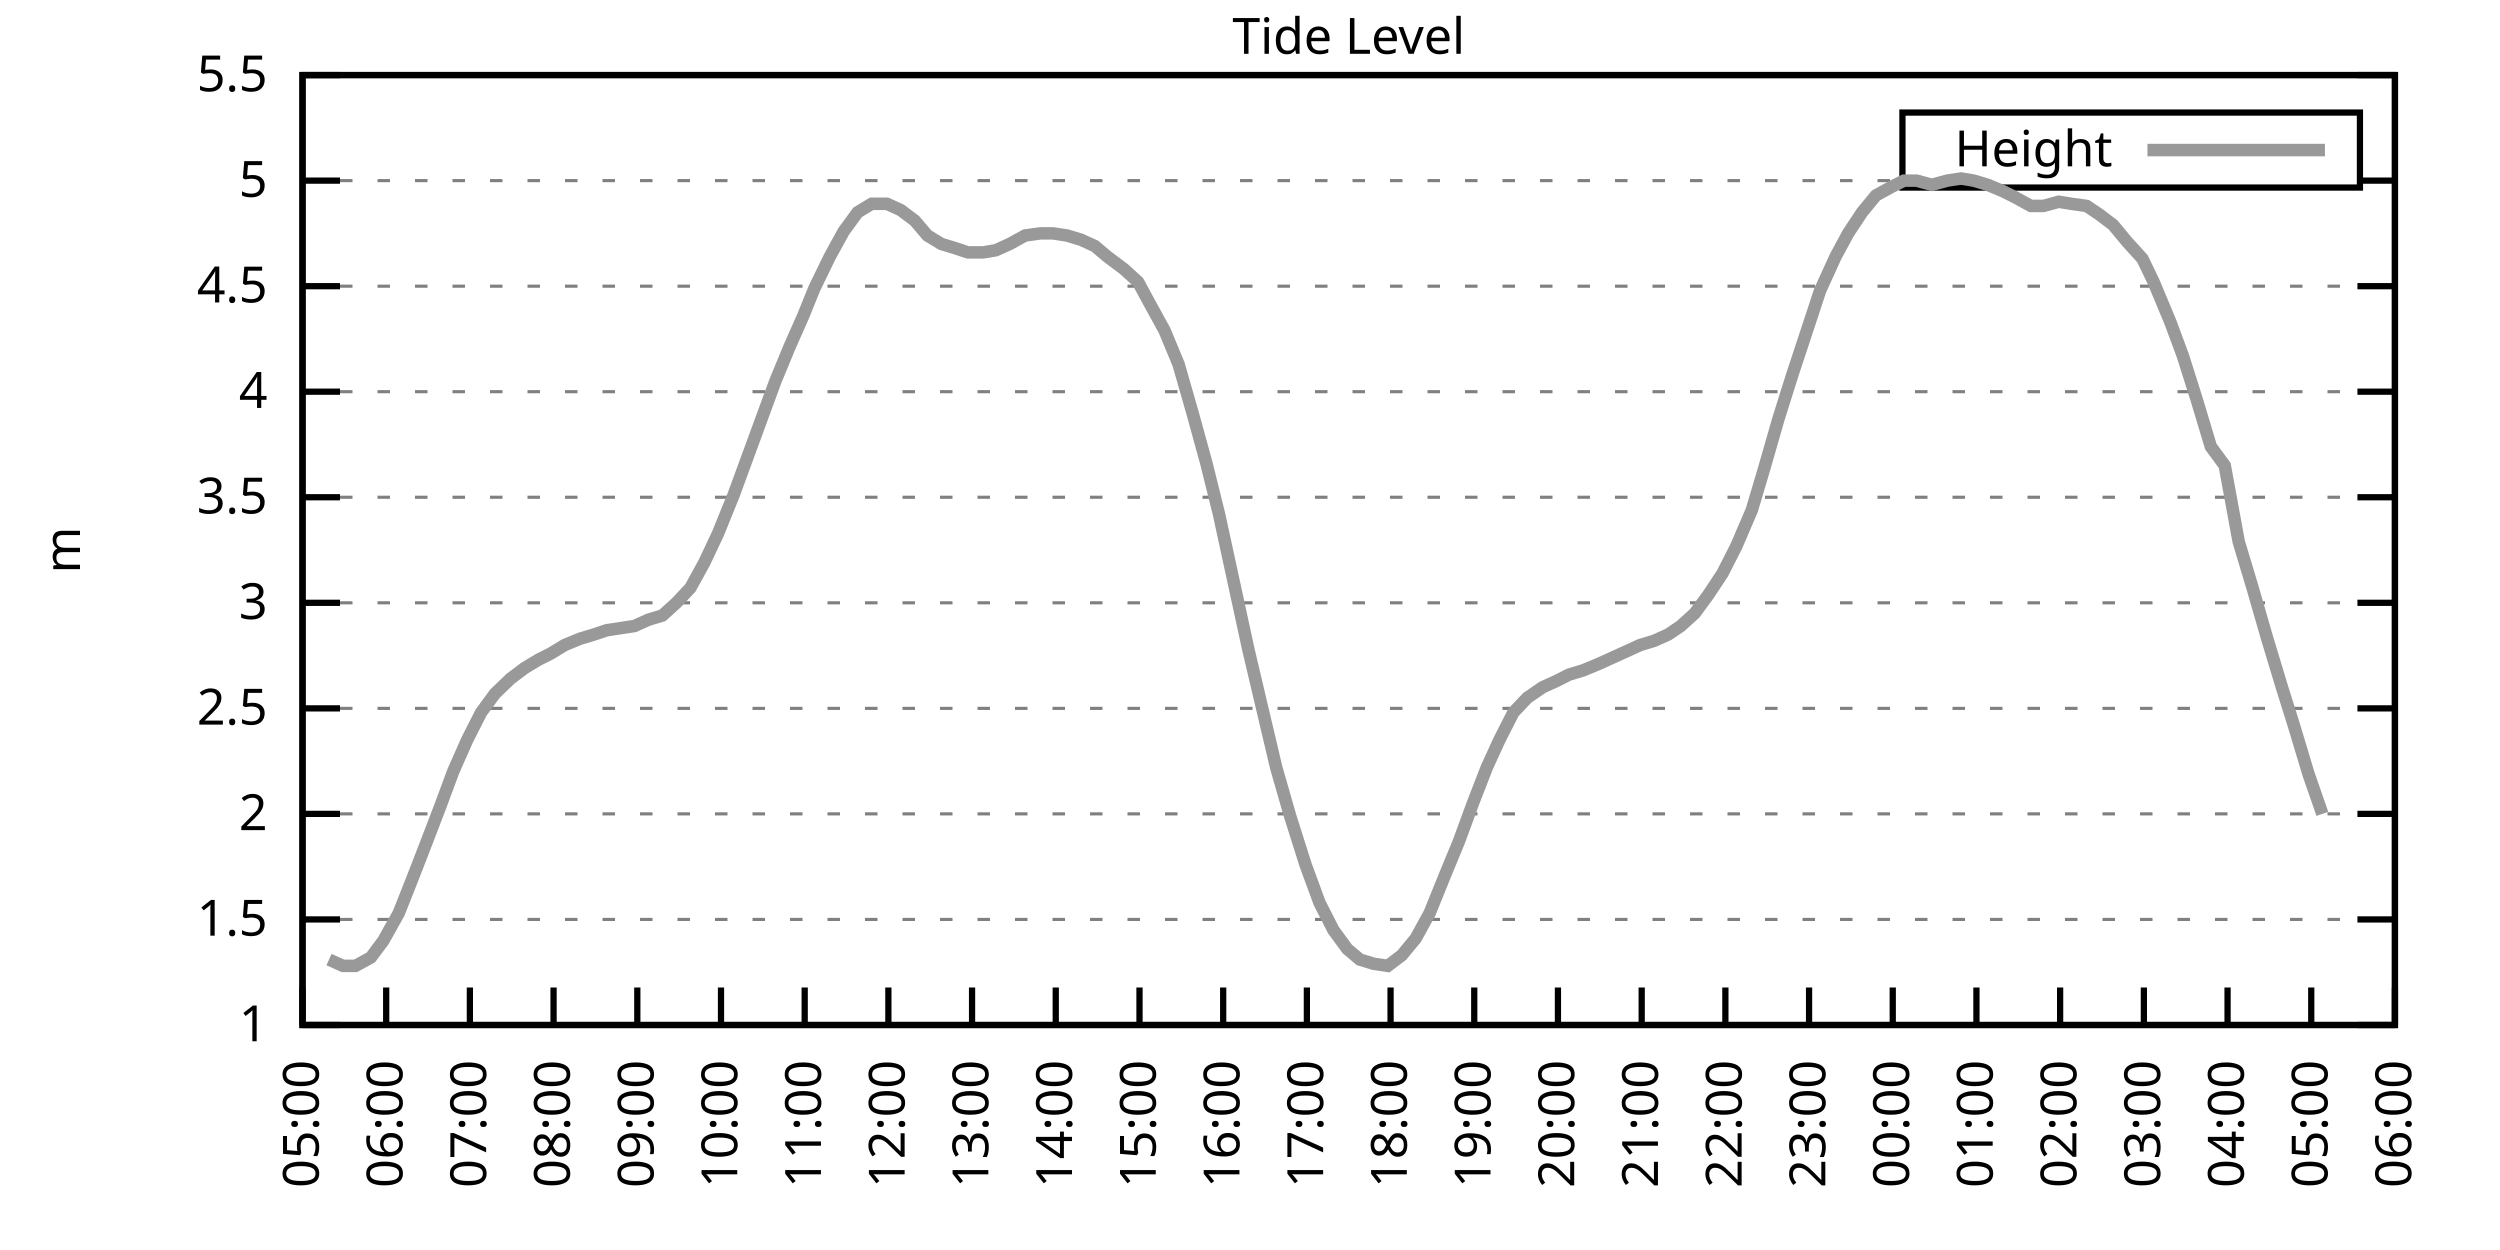
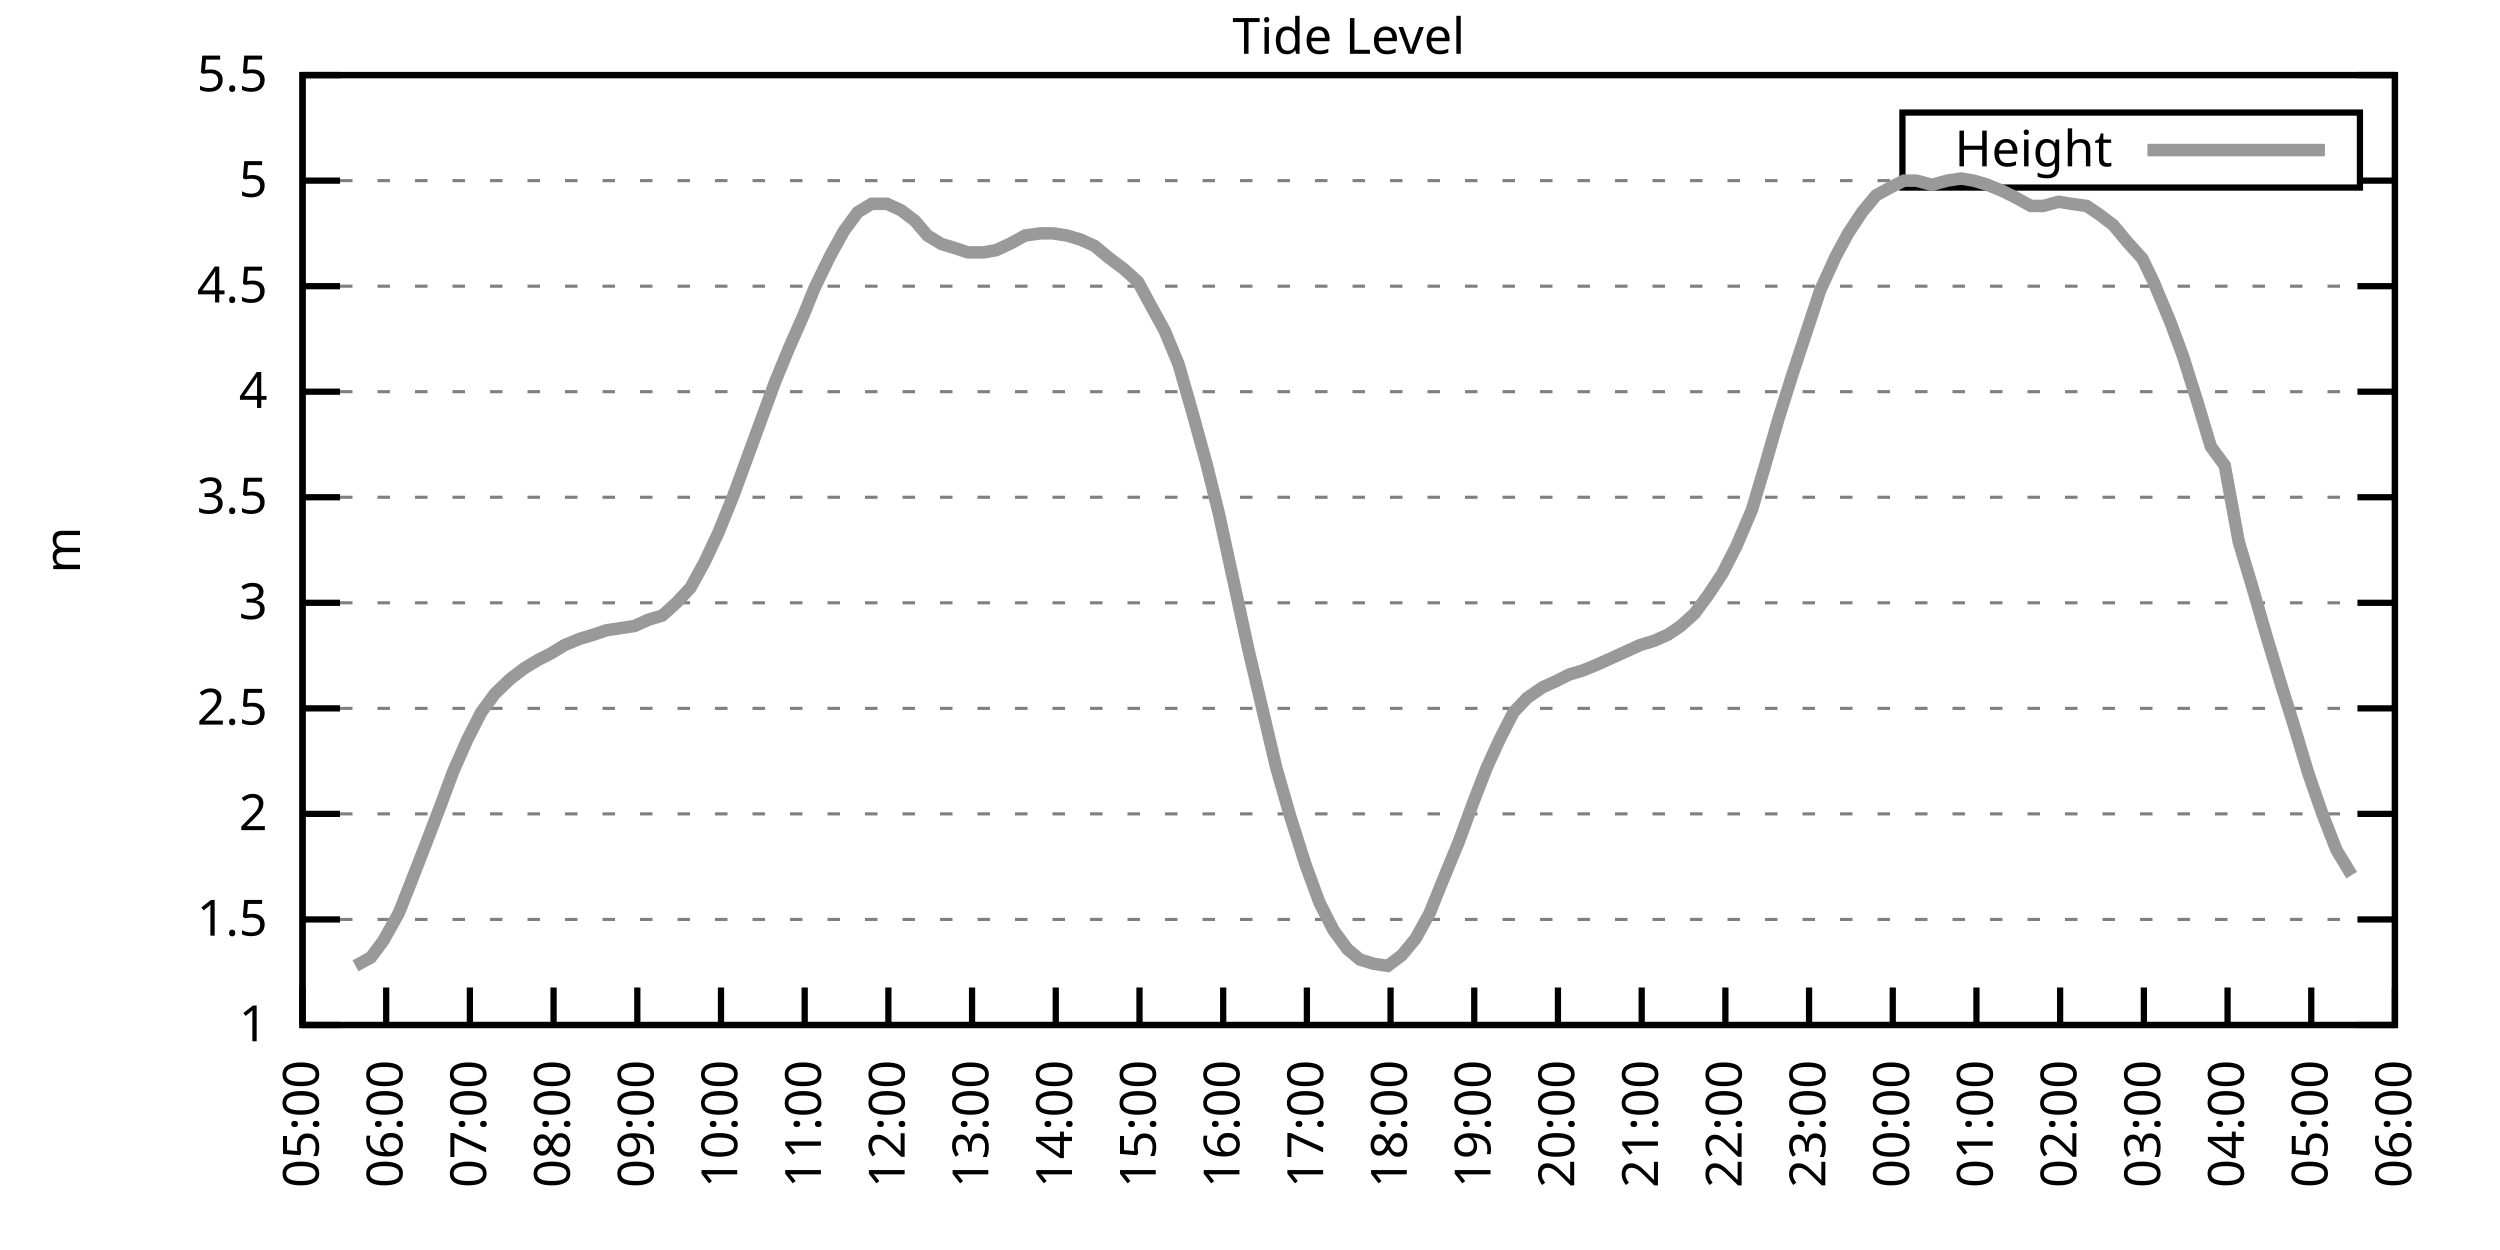
<svg xmlns="http://www.w3.org/2000/svg" xmlns:xlink="http://www.w3.org/1999/xlink" width="400" height="200" viewBox="0 0 400 200">
  <g id="gnuplot_canvas">
    <rect x="0" y="0" width="400" height="200" fill="none" />
    <defs>
      <circle id="gpDot" r="0.5" stroke-width="0.5" stroke="currentColor" />
      <path id="gpPt0" stroke-width="0.333" stroke="currentColor" d="M-1,0 h2 M0,-1 v2" />
      <path id="gpPt1" stroke-width="0.333" stroke="currentColor" d="M-1,-1 L1,1 M1,-1 L-1,1" />
      <path id="gpPt2" stroke-width="0.333" stroke="currentColor" d="M-1,0 L1,0 M0,-1 L0,1 M-1,-1 L1,1 M-1,1 L1,-1" />
      <rect id="gpPt3" stroke-width="0.333" stroke="currentColor" x="-1" y="-1" width="2" height="2" />
      <rect id="gpPt4" stroke-width="0.333" stroke="currentColor" fill="currentColor" x="-1" y="-1" width="2" height="2" />
      <circle id="gpPt5" stroke-width="0.333" stroke="currentColor" cx="0" cy="0" r="1" />
      <use xlink:href="#gpPt5" id="gpPt6" fill="currentColor" stroke="none" />
      <path id="gpPt7" stroke-width="0.333" stroke="currentColor" d="M0,-1.33 L-1.33,0.67 L1.33,0.67 z" />
      <use xlink:href="#gpPt7" id="gpPt8" fill="currentColor" stroke="none" />
      <use xlink:href="#gpPt7" id="gpPt9" stroke="currentColor" transform="rotate(180)" />
      <use xlink:href="#gpPt9" id="gpPt10" fill="currentColor" stroke="none" />
      <use xlink:href="#gpPt3" id="gpPt11" stroke="currentColor" transform="rotate(45)" />
      <use xlink:href="#gpPt11" id="gpPt12" fill="currentColor" stroke="none" />
      <path id="gpPt13" stroke-width="0.333" stroke="currentColor" d="M0,1.330 L1.265,0.411 L0.782,-1.067 L-0.782,-1.076 L-1.265,0.411 z" />
      <use xlink:href="#gpPt13" id="gpPt14" fill="currentColor" stroke="none" />
      <filter id="textbox" filterUnits="objectBoundingBox" x="0" y="0" height="1" width="1">
        <feFlood flood-color="white" flood-opacity="1" result="bgnd" />
        <feComposite in="SourceGraphic" in2="bgnd" operator="atop" />
      </filter>
      <filter id="greybox" filterUnits="objectBoundingBox" x="0" y="0" height="1" width="1">
        <feFlood flood-color="lightgrey" flood-opacity="1" result="grey" />
        <feComposite in="SourceGraphic" in2="grey" operator="atop" />
      </filter>
    </defs>
    <g fill="none" color="white" stroke="currentColor" stroke-width="1.00" stroke-linecap="butt" stroke-linejoin="miter">
</g>
    <g fill="none" color="black" stroke="currentColor" stroke-width="1.00" stroke-linecap="butt" stroke-linejoin="miter">
      <g stroke="none" shape-rendering="crispEdges">
        <polygon fill="rgb(255, 255, 255)" points="48.40,164.00 383.18,164.00 383.18,12.02 48.40,12.02 " />
      </g>
    </g>
    <g fill="none" color="black" stroke="currentColor" stroke-width="1.00" stroke-linecap="butt" stroke-linejoin="miter">
</g>
    <g fill="none" color="black" stroke="black" stroke-width="0.50" stroke-linecap="butt" stroke-linejoin="miter">
</g>
    <g fill="none" color="gray" stroke="currentColor" stroke-width="0.50" stroke-linecap="butt" stroke-linejoin="miter">
      <path stroke="gray" stroke-dasharray="2,4" class="gridline" d="M48.40,164.00 L383.19,164.00  " />
    </g>
    <g fill="none" color="gray" stroke="gray" stroke-width="1.00" stroke-linecap="butt" stroke-linejoin="miter">
</g>
    <g fill="none" color="black" stroke="currentColor" stroke-width="1.00" stroke-linecap="butt" stroke-linejoin="miter">
      <path stroke="black" d="M48.40,164.00 L54.40,164.00 M383.19,164.00 L377.19,164.00  " />
      <g transform="translate(42.80,166.60)" stroke="none" fill="black" font-family="Sans" font-size="8.00" text-anchor="end">
        <text>
          <tspan font-family="Sans"> 1</tspan>
        </text>
      </g>
    </g>
    <g fill="none" color="black" stroke="currentColor" stroke-width="1.00" stroke-linecap="butt" stroke-linejoin="miter">
</g>
    <g fill="none" color="black" stroke="black" stroke-width="0.50" stroke-linecap="butt" stroke-linejoin="miter">
</g>
    <g fill="none" color="gray" stroke="currentColor" stroke-width="0.50" stroke-linecap="butt" stroke-linejoin="miter">
      <path stroke="gray" stroke-dasharray="2,4" class="gridline" d="M48.40,147.11 L383.19,147.11  " />
    </g>
    <g fill="none" color="gray" stroke="gray" stroke-width="1.00" stroke-linecap="butt" stroke-linejoin="miter">
</g>
    <g fill="none" color="black" stroke="currentColor" stroke-width="1.00" stroke-linecap="butt" stroke-linejoin="miter">
      <path stroke="black" d="M48.40,147.11 L54.40,147.11 M383.19,147.11 L377.19,147.11  " />
      <g transform="translate(42.80,149.71)" stroke="none" fill="black" font-family="Sans" font-size="8.00" text-anchor="end">
        <text>
          <tspan font-family="Sans"> 1.5</tspan>
        </text>
      </g>
    </g>
    <g fill="none" color="black" stroke="currentColor" stroke-width="1.00" stroke-linecap="butt" stroke-linejoin="miter">
</g>
    <g fill="none" color="black" stroke="black" stroke-width="0.50" stroke-linecap="butt" stroke-linejoin="miter">
</g>
    <g fill="none" color="gray" stroke="currentColor" stroke-width="0.50" stroke-linecap="butt" stroke-linejoin="miter">
      <path stroke="gray" stroke-dasharray="2,4" class="gridline" d="M48.40,130.22 L383.19,130.22  " />
    </g>
    <g fill="none" color="gray" stroke="gray" stroke-width="1.00" stroke-linecap="butt" stroke-linejoin="miter">
</g>
    <g fill="none" color="black" stroke="currentColor" stroke-width="1.00" stroke-linecap="butt" stroke-linejoin="miter">
      <path stroke="black" d="M48.40,130.22 L54.40,130.22 M383.19,130.22 L377.19,130.22  " />
      <g transform="translate(42.80,132.82)" stroke="none" fill="black" font-family="Sans" font-size="8.00" text-anchor="end">
        <text>
          <tspan font-family="Sans"> 2</tspan>
        </text>
      </g>
    </g>
    <g fill="none" color="black" stroke="currentColor" stroke-width="1.00" stroke-linecap="butt" stroke-linejoin="miter">
</g>
    <g fill="none" color="black" stroke="black" stroke-width="0.50" stroke-linecap="butt" stroke-linejoin="miter">
</g>
    <g fill="none" color="gray" stroke="currentColor" stroke-width="0.50" stroke-linecap="butt" stroke-linejoin="miter">
      <path stroke="gray" stroke-dasharray="2,4" class="gridline" d="M48.40,113.34 L383.19,113.34  " />
    </g>
    <g fill="none" color="gray" stroke="gray" stroke-width="1.00" stroke-linecap="butt" stroke-linejoin="miter">
</g>
    <g fill="none" color="black" stroke="currentColor" stroke-width="1.00" stroke-linecap="butt" stroke-linejoin="miter">
      <path stroke="black" d="M48.40,113.34 L54.40,113.34 M383.19,113.34 L377.19,113.34  " />
      <g transform="translate(42.80,115.94)" stroke="none" fill="black" font-family="Sans" font-size="8.00" text-anchor="end">
        <text>
          <tspan font-family="Sans"> 2.5</tspan>
        </text>
      </g>
    </g>
    <g fill="none" color="black" stroke="currentColor" stroke-width="1.00" stroke-linecap="butt" stroke-linejoin="miter">
</g>
    <g fill="none" color="black" stroke="black" stroke-width="0.50" stroke-linecap="butt" stroke-linejoin="miter">
</g>
    <g fill="none" color="gray" stroke="currentColor" stroke-width="0.50" stroke-linecap="butt" stroke-linejoin="miter">
      <path stroke="gray" stroke-dasharray="2,4" class="gridline" d="M48.40,96.45 L383.19,96.45  " />
    </g>
    <g fill="none" color="gray" stroke="gray" stroke-width="1.00" stroke-linecap="butt" stroke-linejoin="miter">
</g>
    <g fill="none" color="black" stroke="currentColor" stroke-width="1.00" stroke-linecap="butt" stroke-linejoin="miter">
      <path stroke="black" d="M48.40,96.45 L54.40,96.45 M383.19,96.45 L377.19,96.45  " />
      <g transform="translate(42.80,99.05)" stroke="none" fill="black" font-family="Sans" font-size="8.00" text-anchor="end">
        <text>
          <tspan font-family="Sans"> 3</tspan>
        </text>
      </g>
    </g>
    <g fill="none" color="black" stroke="currentColor" stroke-width="1.00" stroke-linecap="butt" stroke-linejoin="miter">
</g>
    <g fill="none" color="black" stroke="black" stroke-width="0.50" stroke-linecap="butt" stroke-linejoin="miter">
</g>
    <g fill="none" color="gray" stroke="currentColor" stroke-width="0.50" stroke-linecap="butt" stroke-linejoin="miter">
      <path stroke="gray" stroke-dasharray="2,4" class="gridline" d="M48.40,79.56 L383.19,79.56  " />
    </g>
    <g fill="none" color="gray" stroke="gray" stroke-width="1.00" stroke-linecap="butt" stroke-linejoin="miter">
</g>
    <g fill="none" color="black" stroke="currentColor" stroke-width="1.00" stroke-linecap="butt" stroke-linejoin="miter">
      <path stroke="black" d="M48.40,79.56 L54.40,79.56 M383.19,79.56 L377.19,79.56  " />
      <g transform="translate(42.80,82.16)" stroke="none" fill="black" font-family="Sans" font-size="8.00" text-anchor="end">
        <text>
          <tspan font-family="Sans"> 3.5</tspan>
        </text>
      </g>
    </g>
    <g fill="none" color="black" stroke="currentColor" stroke-width="1.00" stroke-linecap="butt" stroke-linejoin="miter">
</g>
    <g fill="none" color="black" stroke="black" stroke-width="0.50" stroke-linecap="butt" stroke-linejoin="miter">
</g>
    <g fill="none" color="gray" stroke="currentColor" stroke-width="0.50" stroke-linecap="butt" stroke-linejoin="miter">
      <path stroke="gray" stroke-dasharray="2,4" class="gridline" d="M48.40,62.67 L383.19,62.67  " />
    </g>
    <g fill="none" color="gray" stroke="gray" stroke-width="1.00" stroke-linecap="butt" stroke-linejoin="miter">
</g>
    <g fill="none" color="black" stroke="currentColor" stroke-width="1.00" stroke-linecap="butt" stroke-linejoin="miter">
      <path stroke="black" d="M48.40,62.67 L54.40,62.67 M383.19,62.67 L377.19,62.67  " />
      <g transform="translate(42.80,65.27)" stroke="none" fill="black" font-family="Sans" font-size="8.00" text-anchor="end">
        <text>
          <tspan font-family="Sans"> 4</tspan>
        </text>
      </g>
    </g>
    <g fill="none" color="black" stroke="currentColor" stroke-width="1.00" stroke-linecap="butt" stroke-linejoin="miter">
</g>
    <g fill="none" color="black" stroke="black" stroke-width="0.50" stroke-linecap="butt" stroke-linejoin="miter">
</g>
    <g fill="none" color="gray" stroke="currentColor" stroke-width="0.50" stroke-linecap="butt" stroke-linejoin="miter">
      <path stroke="gray" stroke-dasharray="2,4" class="gridline" d="M48.40,45.79 L383.19,45.79  " />
    </g>
    <g fill="none" color="gray" stroke="gray" stroke-width="1.00" stroke-linecap="butt" stroke-linejoin="miter">
</g>
    <g fill="none" color="black" stroke="currentColor" stroke-width="1.00" stroke-linecap="butt" stroke-linejoin="miter">
      <path stroke="black" d="M48.40,45.79 L54.40,45.79 M383.19,45.79 L377.19,45.79  " />
      <g transform="translate(42.80,48.39)" stroke="none" fill="black" font-family="Sans" font-size="8.00" text-anchor="end">
        <text>
          <tspan font-family="Sans"> 4.5</tspan>
        </text>
      </g>
    </g>
    <g fill="none" color="black" stroke="currentColor" stroke-width="1.00" stroke-linecap="butt" stroke-linejoin="miter">
</g>
    <g fill="none" color="black" stroke="black" stroke-width="0.50" stroke-linecap="butt" stroke-linejoin="miter">
</g>
    <g fill="none" color="gray" stroke="currentColor" stroke-width="0.50" stroke-linecap="butt" stroke-linejoin="miter">
      <path stroke="gray" stroke-dasharray="2,4" class="gridline" d="M48.40,28.90 L304.39,28.90 M377.59,28.90 L383.19,28.90  " />
    </g>
    <g fill="none" color="gray" stroke="gray" stroke-width="1.00" stroke-linecap="butt" stroke-linejoin="miter">
</g>
    <g fill="none" color="black" stroke="currentColor" stroke-width="1.00" stroke-linecap="butt" stroke-linejoin="miter">
      <path stroke="black" d="M48.40,28.90 L54.40,28.90 M383.19,28.90 L377.19,28.90  " />
      <g transform="translate(42.80,31.50)" stroke="none" fill="black" font-family="Sans" font-size="8.00" text-anchor="end">
        <text>
          <tspan font-family="Sans"> 5</tspan>
        </text>
      </g>
    </g>
    <g fill="none" color="black" stroke="currentColor" stroke-width="1.00" stroke-linecap="butt" stroke-linejoin="miter">
</g>
    <g fill="none" color="black" stroke="black" stroke-width="0.50" stroke-linecap="butt" stroke-linejoin="miter">
</g>
    <g fill="none" color="gray" stroke="currentColor" stroke-width="0.50" stroke-linecap="butt" stroke-linejoin="miter">
      <path stroke="gray" stroke-dasharray="2,4" class="gridline" d="M48.40,12.01 L383.19,12.01  " />
    </g>
    <g fill="none" color="gray" stroke="gray" stroke-width="1.00" stroke-linecap="butt" stroke-linejoin="miter">
</g>
    <g fill="none" color="black" stroke="currentColor" stroke-width="1.00" stroke-linecap="butt" stroke-linejoin="miter">
      <path stroke="black" d="M48.40,12.01 L54.40,12.01 M383.19,12.01 L377.19,12.01  " />
      <g transform="translate(42.80,14.61)" stroke="none" fill="black" font-family="Sans" font-size="8.00" text-anchor="end">
        <text>
          <tspan font-family="Sans"> 5.5</tspan>
        </text>
      </g>
    </g>
    <g fill="none" color="black" stroke="currentColor" stroke-width="1.00" stroke-linecap="butt" stroke-linejoin="miter">
      <path stroke="black" d="M48.40,164.00 L48.40,158.00  " />
      <g transform="translate(51.00,169.60) rotate(270.00)" stroke="none" fill="black" font-family="Sans" font-size="8.00" text-anchor="end">
        <text>
          <tspan font-family="Sans">05:00</tspan>
        </text>
      </g>
    </g>
    <g fill="none" color="black" stroke="currentColor" stroke-width="1.00" stroke-linecap="butt" stroke-linejoin="miter">
      <path stroke="black" d="M61.79,164.00 L61.79,158.00  " />
      <g transform="translate(64.39,169.60) rotate(270.00)" stroke="none" fill="black" font-family="Sans" font-size="8.00" text-anchor="end">
        <text>
          <tspan font-family="Sans">06:00</tspan>
        </text>
      </g>
    </g>
    <g fill="none" color="black" stroke="currentColor" stroke-width="1.00" stroke-linecap="butt" stroke-linejoin="miter">
      <path stroke="black" d="M75.18,164.00 L75.18,158.00  " />
      <g transform="translate(77.78,169.60) rotate(270.00)" stroke="none" fill="black" font-family="Sans" font-size="8.00" text-anchor="end">
        <text>
          <tspan font-family="Sans">07:00</tspan>
        </text>
      </g>
    </g>
    <g fill="none" color="black" stroke="currentColor" stroke-width="1.00" stroke-linecap="butt" stroke-linejoin="miter">
      <path stroke="black" d="M88.57,164.00 L88.57,158.00  " />
      <g transform="translate(91.17,169.60) rotate(270.00)" stroke="none" fill="black" font-family="Sans" font-size="8.00" text-anchor="end">
        <text>
          <tspan font-family="Sans">08:00</tspan>
        </text>
      </g>
    </g>
    <g fill="none" color="black" stroke="currentColor" stroke-width="1.00" stroke-linecap="butt" stroke-linejoin="miter">
      <path stroke="black" d="M101.97,164.00 L101.97,158.00  " />
      <g transform="translate(104.57,169.60) rotate(270.00)" stroke="none" fill="black" font-family="Sans" font-size="8.00" text-anchor="end">
        <text>
          <tspan font-family="Sans">09:00</tspan>
        </text>
      </g>
    </g>
    <g fill="none" color="black" stroke="currentColor" stroke-width="1.00" stroke-linecap="butt" stroke-linejoin="miter">
      <path stroke="black" d="M115.36,164.00 L115.36,158.00  " />
      <g transform="translate(117.96,169.60) rotate(270.00)" stroke="none" fill="black" font-family="Sans" font-size="8.00" text-anchor="end">
        <text>
          <tspan font-family="Sans">10:00</tspan>
        </text>
      </g>
    </g>
    <g fill="none" color="black" stroke="currentColor" stroke-width="1.00" stroke-linecap="butt" stroke-linejoin="miter">
      <path stroke="black" d="M128.75,164.00 L128.75,158.00  " />
      <g transform="translate(131.35,169.60) rotate(270.00)" stroke="none" fill="black" font-family="Sans" font-size="8.00" text-anchor="end">
        <text>
          <tspan font-family="Sans">11:00</tspan>
        </text>
      </g>
    </g>
    <g fill="none" color="black" stroke="currentColor" stroke-width="1.00" stroke-linecap="butt" stroke-linejoin="miter">
      <path stroke="black" d="M142.14,164.00 L142.14,158.00  " />
      <g transform="translate(144.74,169.60) rotate(270.00)" stroke="none" fill="black" font-family="Sans" font-size="8.00" text-anchor="end">
        <text>
          <tspan font-family="Sans">12:00</tspan>
        </text>
      </g>
    </g>
    <g fill="none" color="black" stroke="currentColor" stroke-width="1.00" stroke-linecap="butt" stroke-linejoin="miter">
      <path stroke="black" d="M155.53,164.00 L155.53,158.00  " />
      <g transform="translate(158.13,169.60) rotate(270.00)" stroke="none" fill="black" font-family="Sans" font-size="8.00" text-anchor="end">
        <text>
          <tspan font-family="Sans">13:00</tspan>
        </text>
      </g>
    </g>
    <g fill="none" color="black" stroke="currentColor" stroke-width="1.00" stroke-linecap="butt" stroke-linejoin="miter">
      <path stroke="black" d="M168.92,164.00 L168.92,158.00  " />
      <g transform="translate(171.52,169.60) rotate(270.00)" stroke="none" fill="black" font-family="Sans" font-size="8.00" text-anchor="end">
        <text>
          <tspan font-family="Sans">14:00</tspan>
        </text>
      </g>
    </g>
    <g fill="none" color="black" stroke="currentColor" stroke-width="1.00" stroke-linecap="butt" stroke-linejoin="miter">
      <path stroke="black" d="M182.32,164.00 L182.32,158.00  " />
      <g transform="translate(184.92,169.60) rotate(270.00)" stroke="none" fill="black" font-family="Sans" font-size="8.00" text-anchor="end">
        <text>
          <tspan font-family="Sans">15:00</tspan>
        </text>
      </g>
    </g>
    <g fill="none" color="black" stroke="currentColor" stroke-width="1.00" stroke-linecap="butt" stroke-linejoin="miter">
      <path stroke="black" d="M195.71,164.00 L195.71,158.00  " />
      <g transform="translate(198.31,169.60) rotate(270.00)" stroke="none" fill="black" font-family="Sans" font-size="8.00" text-anchor="end">
        <text>
          <tspan font-family="Sans">16:00</tspan>
        </text>
      </g>
    </g>
    <g fill="none" color="black" stroke="currentColor" stroke-width="1.00" stroke-linecap="butt" stroke-linejoin="miter">
      <path stroke="black" d="M209.10,164.00 L209.10,158.00  " />
      <g transform="translate(211.70,169.60) rotate(270.00)" stroke="none" fill="black" font-family="Sans" font-size="8.00" text-anchor="end">
        <text>
          <tspan font-family="Sans">17:00</tspan>
        </text>
      </g>
    </g>
    <g fill="none" color="black" stroke="currentColor" stroke-width="1.00" stroke-linecap="butt" stroke-linejoin="miter">
      <path stroke="black" d="M222.49,164.00 L222.49,158.00  " />
      <g transform="translate(225.09,169.60) rotate(270.00)" stroke="none" fill="black" font-family="Sans" font-size="8.00" text-anchor="end">
        <text>
          <tspan font-family="Sans">18:00</tspan>
        </text>
      </g>
    </g>
    <g fill="none" color="black" stroke="currentColor" stroke-width="1.00" stroke-linecap="butt" stroke-linejoin="miter">
      <path stroke="black" d="M235.88,164.00 L235.88,158.00  " />
      <g transform="translate(238.48,169.60) rotate(270.00)" stroke="none" fill="black" font-family="Sans" font-size="8.00" text-anchor="end">
        <text>
          <tspan font-family="Sans">19:00</tspan>
        </text>
      </g>
    </g>
    <g fill="none" color="black" stroke="currentColor" stroke-width="1.00" stroke-linecap="butt" stroke-linejoin="miter">
      <path stroke="black" d="M249.27,164.00 L249.27,158.00  " />
      <g transform="translate(251.87,169.60) rotate(270.00)" stroke="none" fill="black" font-family="Sans" font-size="8.00" text-anchor="end">
        <text>
          <tspan font-family="Sans">20:00</tspan>
        </text>
      </g>
    </g>
    <g fill="none" color="black" stroke="currentColor" stroke-width="1.00" stroke-linecap="butt" stroke-linejoin="miter">
      <path stroke="black" d="M262.67,164.00 L262.67,158.00  " />
      <g transform="translate(265.27,169.60) rotate(270.00)" stroke="none" fill="black" font-family="Sans" font-size="8.00" text-anchor="end">
        <text>
          <tspan font-family="Sans">21:00</tspan>
        </text>
      </g>
    </g>
    <g fill="none" color="black" stroke="currentColor" stroke-width="1.00" stroke-linecap="butt" stroke-linejoin="miter">
      <path stroke="black" d="M276.06,164.00 L276.06,158.00  " />
      <g transform="translate(278.66,169.60) rotate(270.00)" stroke="none" fill="black" font-family="Sans" font-size="8.00" text-anchor="end">
        <text>
          <tspan font-family="Sans">22:00</tspan>
        </text>
      </g>
    </g>
    <g fill="none" color="black" stroke="currentColor" stroke-width="1.00" stroke-linecap="butt" stroke-linejoin="miter">
      <path stroke="black" d="M289.45,164.00 L289.45,158.00  " />
      <g transform="translate(292.05,169.60) rotate(270.00)" stroke="none" fill="black" font-family="Sans" font-size="8.00" text-anchor="end">
        <text>
          <tspan font-family="Sans">23:00</tspan>
        </text>
      </g>
    </g>
    <g fill="none" color="black" stroke="currentColor" stroke-width="1.00" stroke-linecap="butt" stroke-linejoin="miter">
      <path stroke="black" d="M302.84,164.00 L302.84,158.00  " />
      <g transform="translate(305.44,169.60) rotate(270.00)" stroke="none" fill="black" font-family="Sans" font-size="8.00" text-anchor="end">
        <text>
          <tspan font-family="Sans">00:00</tspan>
        </text>
      </g>
    </g>
    <g fill="none" color="black" stroke="currentColor" stroke-width="1.00" stroke-linecap="butt" stroke-linejoin="miter">
      <path stroke="black" d="M316.23,164.00 L316.23,158.00  " />
      <g transform="translate(318.83,169.60) rotate(270.00)" stroke="none" fill="black" font-family="Sans" font-size="8.00" text-anchor="end">
        <text>
          <tspan font-family="Sans">01:00</tspan>
        </text>
      </g>
    </g>
    <g fill="none" color="black" stroke="currentColor" stroke-width="1.00" stroke-linecap="butt" stroke-linejoin="miter">
      <path stroke="black" d="M329.62,164.00 L329.62,158.00  " />
      <g transform="translate(332.22,169.60) rotate(270.00)" stroke="none" fill="black" font-family="Sans" font-size="8.00" text-anchor="end">
        <text>
          <tspan font-family="Sans">02:00</tspan>
        </text>
      </g>
    </g>
    <g fill="none" color="black" stroke="currentColor" stroke-width="1.00" stroke-linecap="butt" stroke-linejoin="miter">
      <path stroke="black" d="M343.02,164.00 L343.02,158.00  " />
      <g transform="translate(345.62,169.60) rotate(270.00)" stroke="none" fill="black" font-family="Sans" font-size="8.00" text-anchor="end">
        <text>
          <tspan font-family="Sans">03:00</tspan>
        </text>
      </g>
    </g>
    <g fill="none" color="black" stroke="currentColor" stroke-width="1.00" stroke-linecap="butt" stroke-linejoin="miter">
      <path stroke="black" d="M356.41,164.00 L356.41,158.00  " />
      <g transform="translate(359.01,169.60) rotate(270.00)" stroke="none" fill="black" font-family="Sans" font-size="8.00" text-anchor="end">
        <text>
          <tspan font-family="Sans">04:00</tspan>
        </text>
      </g>
    </g>
    <g fill="none" color="black" stroke="currentColor" stroke-width="1.00" stroke-linecap="butt" stroke-linejoin="miter">
      <path stroke="black" d="M369.80,164.00 L369.80,158.00  " />
      <g transform="translate(372.40,169.60) rotate(270.00)" stroke="none" fill="black" font-family="Sans" font-size="8.00" text-anchor="end">
        <text>
          <tspan font-family="Sans">05:00</tspan>
        </text>
      </g>
    </g>
    <g fill="none" color="black" stroke="currentColor" stroke-width="1.00" stroke-linecap="butt" stroke-linejoin="miter">
      <path stroke="black" d="M383.19,164.00 L383.19,158.00  " />
      <g transform="translate(385.79,169.60) rotate(270.00)" stroke="none" fill="black" font-family="Sans" font-size="8.00" text-anchor="end">
        <text>
          <tspan font-family="Sans">06:00</tspan>
        </text>
      </g>
    </g>
    <g fill="none" color="black" stroke="currentColor" stroke-width="1.00" stroke-linecap="butt" stroke-linejoin="miter">
</g>
    <g fill="none" color="black" stroke="currentColor" stroke-width="1.00" stroke-linecap="butt" stroke-linejoin="miter">
      <path stroke="black" d="M48.40,12.01 L48.40,164.00 L383.19,164.00 L383.19,12.01 L48.40,12.01 Z  " />
    </g>
    <g fill="none" color="black" stroke="currentColor" stroke-width="1.00" stroke-linecap="butt" stroke-linejoin="miter">
</g>
    <g fill="none" color="black" stroke="currentColor" stroke-width="1.00" stroke-linecap="butt" stroke-linejoin="miter">
      <path stroke="black" d="M304.39,30.01 L304.39,18.01 L377.59,18.01 L377.59,30.01 L304.39,30.01 Z  " />
    </g>
    <g id="Tide_level_plot_1">
      <g fill="none" color="white" stroke="black" stroke-width="2.00" stroke-linecap="butt" stroke-linejoin="miter">
</g>
      <g fill="none" color="black" stroke="currentColor" stroke-width="2.00" stroke-linecap="butt" stroke-linejoin="miter">
        <g transform="translate(337.99,26.61)" stroke="none" fill="black" font-family="Sans" font-size="8.00" text-anchor="end">
          <text>
            <tspan font-family="Sans">Height</tspan>
          </text>
        </g>
      </g>
      <g fill="none" color="black" stroke="currentColor" stroke-width="2.00" stroke-linecap="butt" stroke-linejoin="miter">
-         <path stroke="rgb(153, 153, 153)" d="M343.59,24.01 L371.99,24.01 M52.64,153.53 L54.87,154.54 L56.88,154.54 L59.34,153.19 L61.35,150.49 L63.80,146.10   L65.81,141.03 L68.04,135.29 L70.50,128.87 L72.50,123.47 L74.74,118.40 L76.97,114.01 L79.20,110.97 L81.66,108.61   L83.89,106.92 L86.12,105.57 L88.13,104.56 L90.36,103.20 L92.82,102.19 L95.05,101.52 L97.06,100.84 L99.29,100.50   L101.52,100.16 L103.75,99.15 L105.98,98.48 L108.22,96.45 L110.45,94.08 L112.68,90.03 L114.91,85.30 L117.37,79.22   L119.60,73.14 L121.83,67.06 L124.06,60.98 L126.29,55.58 L128.53,50.51 L130.31,46.12 L132.77,41.06 L135.00,37.00   L137.23,33.96 L139.46,32.61 L141.92,32.61 L144.15,33.63 L146.38,35.32 L148.39,37.68 L150.62,39.03 L152.85,39.71   L154.86,40.38 L157.32,40.38 L159.33,40.04 L161.56,39.03 L164.01,37.68 L166.47,37.34 L168.48,37.34 L170.71,37.68   L172.94,38.35 L175.17,39.37 L177.18,41.06 L179.86,43.08 L182.09,45.11 L184.10,48.83 L186.33,52.88 L188.57,58.28   L190.80,66.05 L193.03,74.16 L195.04,82.26 L199.73,103.88 L201.96,113.34 L204.19,122.79 L206.42,130.56 L208.88,138.33   L211.11,144.41 L213.34,148.80 L215.57,151.84 L217.58,153.53 L219.81,154.21 L222.04,154.54 L224.28,152.85 L226.51,150.15   L228.74,146.10 L231.20,140.02 L233.43,134.62 L235.66,128.54 L237.89,122.79 L239.90,118.40 L242.13,114.01 L244.36,111.65   L246.82,109.96 L249.05,108.95 L251.06,107.93 L253.29,107.26 L255.75,106.24 L257.98,105.23 L260.21,104.22 L262.44,103.20   L264.67,102.53 L266.91,101.52 L268.92,100.16 L271.15,98.14 L273.38,95.10 L275.61,91.72 L277.84,87.33 L280.30,81.59   L282.31,74.83 L284.54,67.06 L286.77,59.97 L289.00,53.22 L291.23,46.46 L293.69,41.06 L295.70,37.34 L297.93,33.96   L300.16,31.26 L302.62,29.91 L304.63,28.90 L306.63,28.90 L309.09,29.57 L311.54,28.90 L313.78,28.56 L315.79,28.90   L318.02,29.57 L320.47,30.59 L322.48,31.60 L324.94,32.95 L326.95,32.95 L329.40,32.28 L331.41,32.61 L333.86,32.95   L335.87,34.30 L338.10,35.99 L340.34,38.69 L342.79,41.39 L344.58,45.11 L347.26,51.53 L349.26,56.93 L351.50,64.02   L353.73,71.45 L355.96,74.49 L358.19,86.65 L360.42,94.08 L362.66,101.85 L365.11,109.96 L367.12,116.38 L369.35,123.81   L371.58,130.22  " />
+         <path stroke="rgb(153, 153, 153)" d="M343.59,24.01 L371.99,24.01 M56.88,154.54 L59.34,153.19 L61.35,150.49 L63.80,146.10 L65.81,141.03 L68.04,135.29   L70.50,128.87 L72.50,123.47 L74.74,118.40 L76.97,114.01 L79.20,110.97 L81.66,108.61 L83.89,106.92 L86.12,105.57   L88.13,104.56 L90.36,103.20 L92.82,102.19 L95.05,101.52 L97.06,100.84 L99.29,100.50 L101.52,100.16 L103.75,99.15   L105.98,98.48 L108.22,96.45 L110.45,94.08 L112.68,90.03 L114.91,85.30 L117.37,79.22 L119.60,73.14 L121.83,67.06   L124.06,60.98 L126.29,55.58 L128.53,50.51 L130.31,46.12 L132.77,41.06 L135.00,37.00 L137.23,33.96 L139.46,32.61   L141.92,32.61 L144.15,33.63 L146.38,35.32 L148.39,37.68 L150.62,39.03 L152.85,39.71 L154.86,40.38 L157.32,40.38   L159.33,40.04 L161.56,39.03 L164.01,37.68 L166.47,37.34 L168.48,37.34 L170.71,37.68 L172.94,38.35 L175.17,39.37   L177.18,41.06 L179.86,43.08 L182.09,45.11 L184.10,48.83 L186.33,52.88 L188.57,58.28 L190.80,66.05 L193.03,74.16   L195.04,82.26 L199.73,103.88 L201.96,113.34 L204.19,122.79 L206.42,130.56 L208.88,138.33 L211.11,144.41 L213.34,148.80   L215.57,151.84 L217.58,153.53 L219.81,154.21 L222.04,154.54 L224.28,152.85 L226.51,150.15 L228.74,146.10 L231.20,140.02   L233.43,134.62 L235.66,128.54 L237.89,122.79 L239.90,118.40 L242.13,114.01 L244.36,111.65 L246.82,109.96 L249.05,108.95   L251.06,107.93 L253.29,107.26 L255.75,106.24 L257.98,105.23 L260.21,104.22 L262.44,103.20 L264.67,102.53 L266.91,101.52   L268.92,100.16 L271.15,98.14 L273.38,95.10 L275.61,91.72 L277.84,87.33 L280.30,81.59 L282.31,74.83 L284.54,67.06   L286.77,59.97 L289.00,53.22 L291.23,46.46 L293.69,41.06 L295.70,37.34 L297.93,33.96 L300.16,31.26 L302.62,29.91   L304.63,28.90 L306.63,28.90 L309.09,29.57 L311.54,28.90 L313.78,28.56 L315.79,28.90 L318.02,29.57 L320.47,30.59   L322.48,31.60 L324.94,32.95 L326.95,32.95 L329.40,32.28 L331.41,32.61 L333.86,32.95 L335.87,34.30 L338.10,35.99   L340.34,38.69 L342.79,41.39 L344.58,45.11 L347.26,51.53 L349.26,56.93 L351.50,64.02 L353.73,71.45 L355.96,74.49   L358.19,86.65 L360.42,94.08 L362.66,101.85 L365.11,109.96 L367.12,116.38 L369.35,123.81 L371.58,130.22 L373.82,135.97   L376.27,140.02  " />
      </g>
    </g>
    <g fill="none" color="black" stroke="currentColor" stroke-width="2.00" stroke-linecap="butt" stroke-linejoin="miter">
</g>
    <g fill="none" color="black" stroke="black" stroke-width="1.00" stroke-linecap="butt" stroke-linejoin="miter">
</g>
    <g fill="none" color="black" stroke="currentColor" stroke-width="1.00" stroke-linecap="butt" stroke-linejoin="miter">
      <path stroke="black" d="M48.40,12.01 L48.40,164.00 L383.19,164.00 L383.19,12.01 L48.40,12.01 Z  " />
      <g transform="translate(12.80,88.01) rotate(270.00)" stroke="none" fill="black" font-family="Sans" font-size="8.00" text-anchor="middle">
        <text>
          <tspan font-family="Sans">m</tspan>
        </text>
      </g>
    </g>
    <g fill="none" color="black" stroke="currentColor" stroke-width="1.00" stroke-linecap="butt" stroke-linejoin="miter">
</g>
    <g fill="none" color="black" stroke="currentColor" stroke-width="1.00" stroke-linecap="butt" stroke-linejoin="miter">
      <g transform="translate(215.79,8.61)" stroke="none" fill="black" font-family="Sans" font-size="8.00" text-anchor="middle">
        <text>
          <tspan font-family="Sans">Tide Level</tspan>
        </text>
      </g>
    </g>
    <g fill="none" color="black" stroke="currentColor" stroke-width="1.00" stroke-linecap="butt" stroke-linejoin="miter">
</g>
  </g>
</svg>
